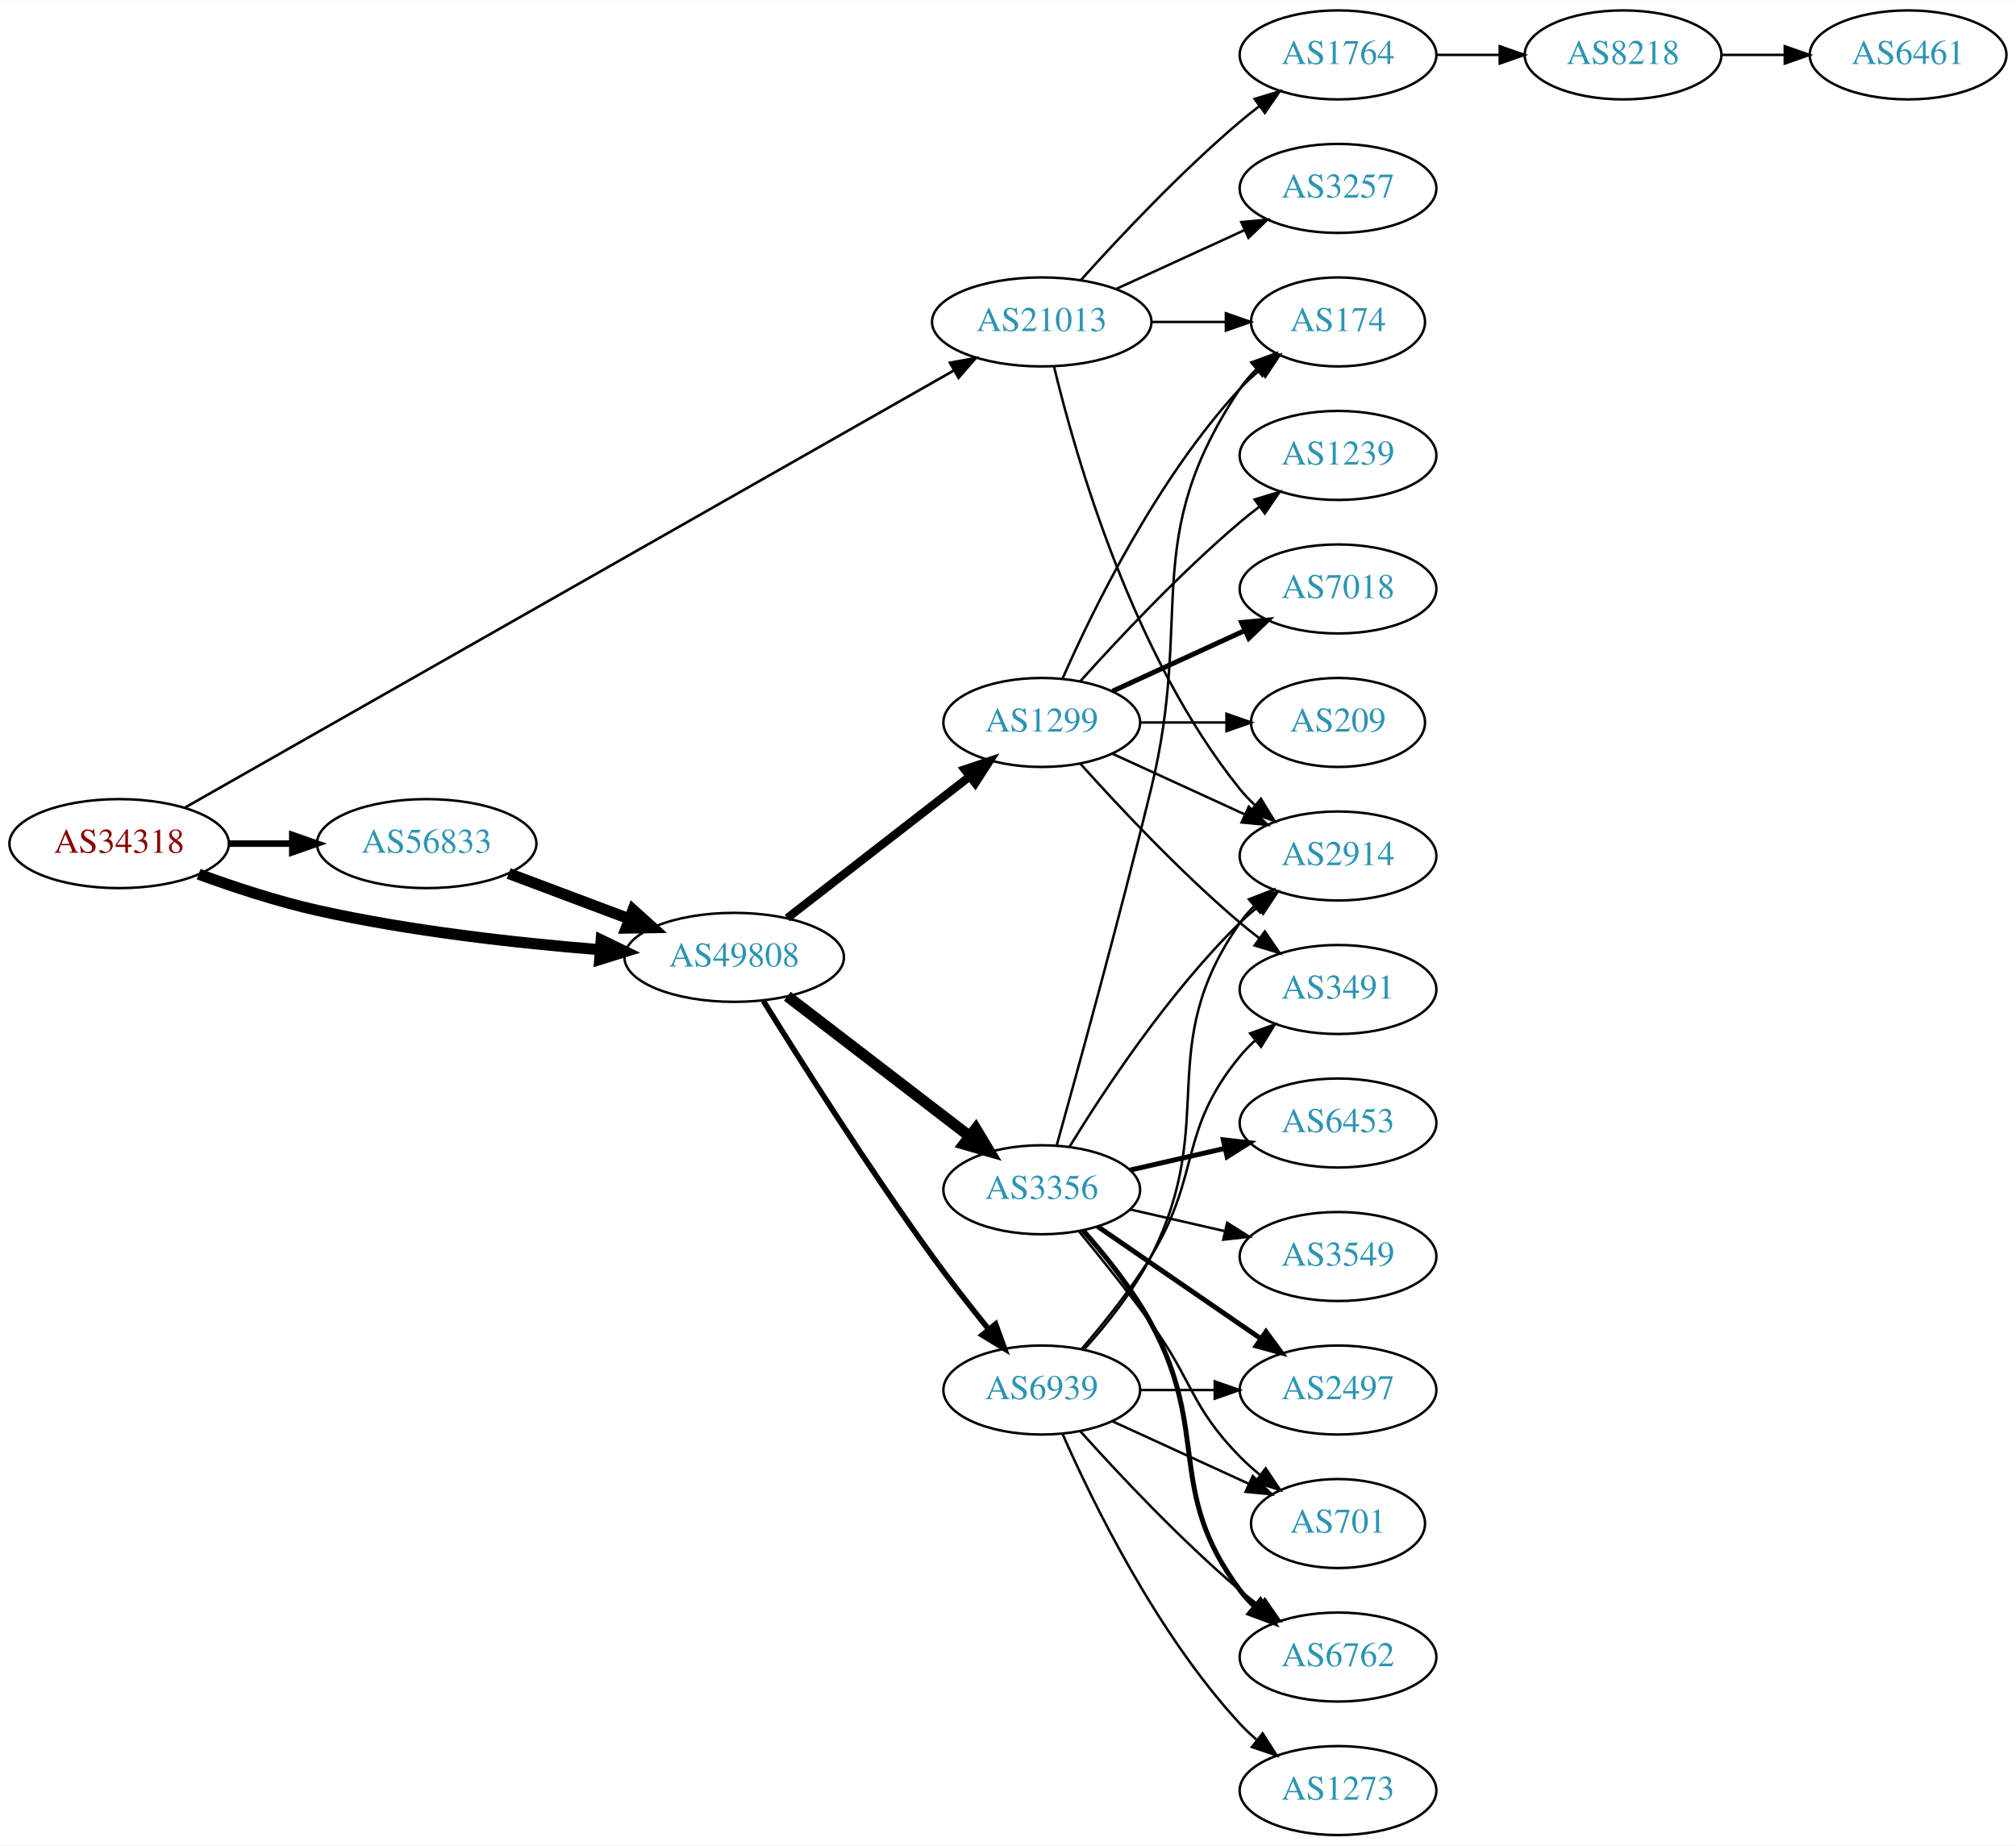
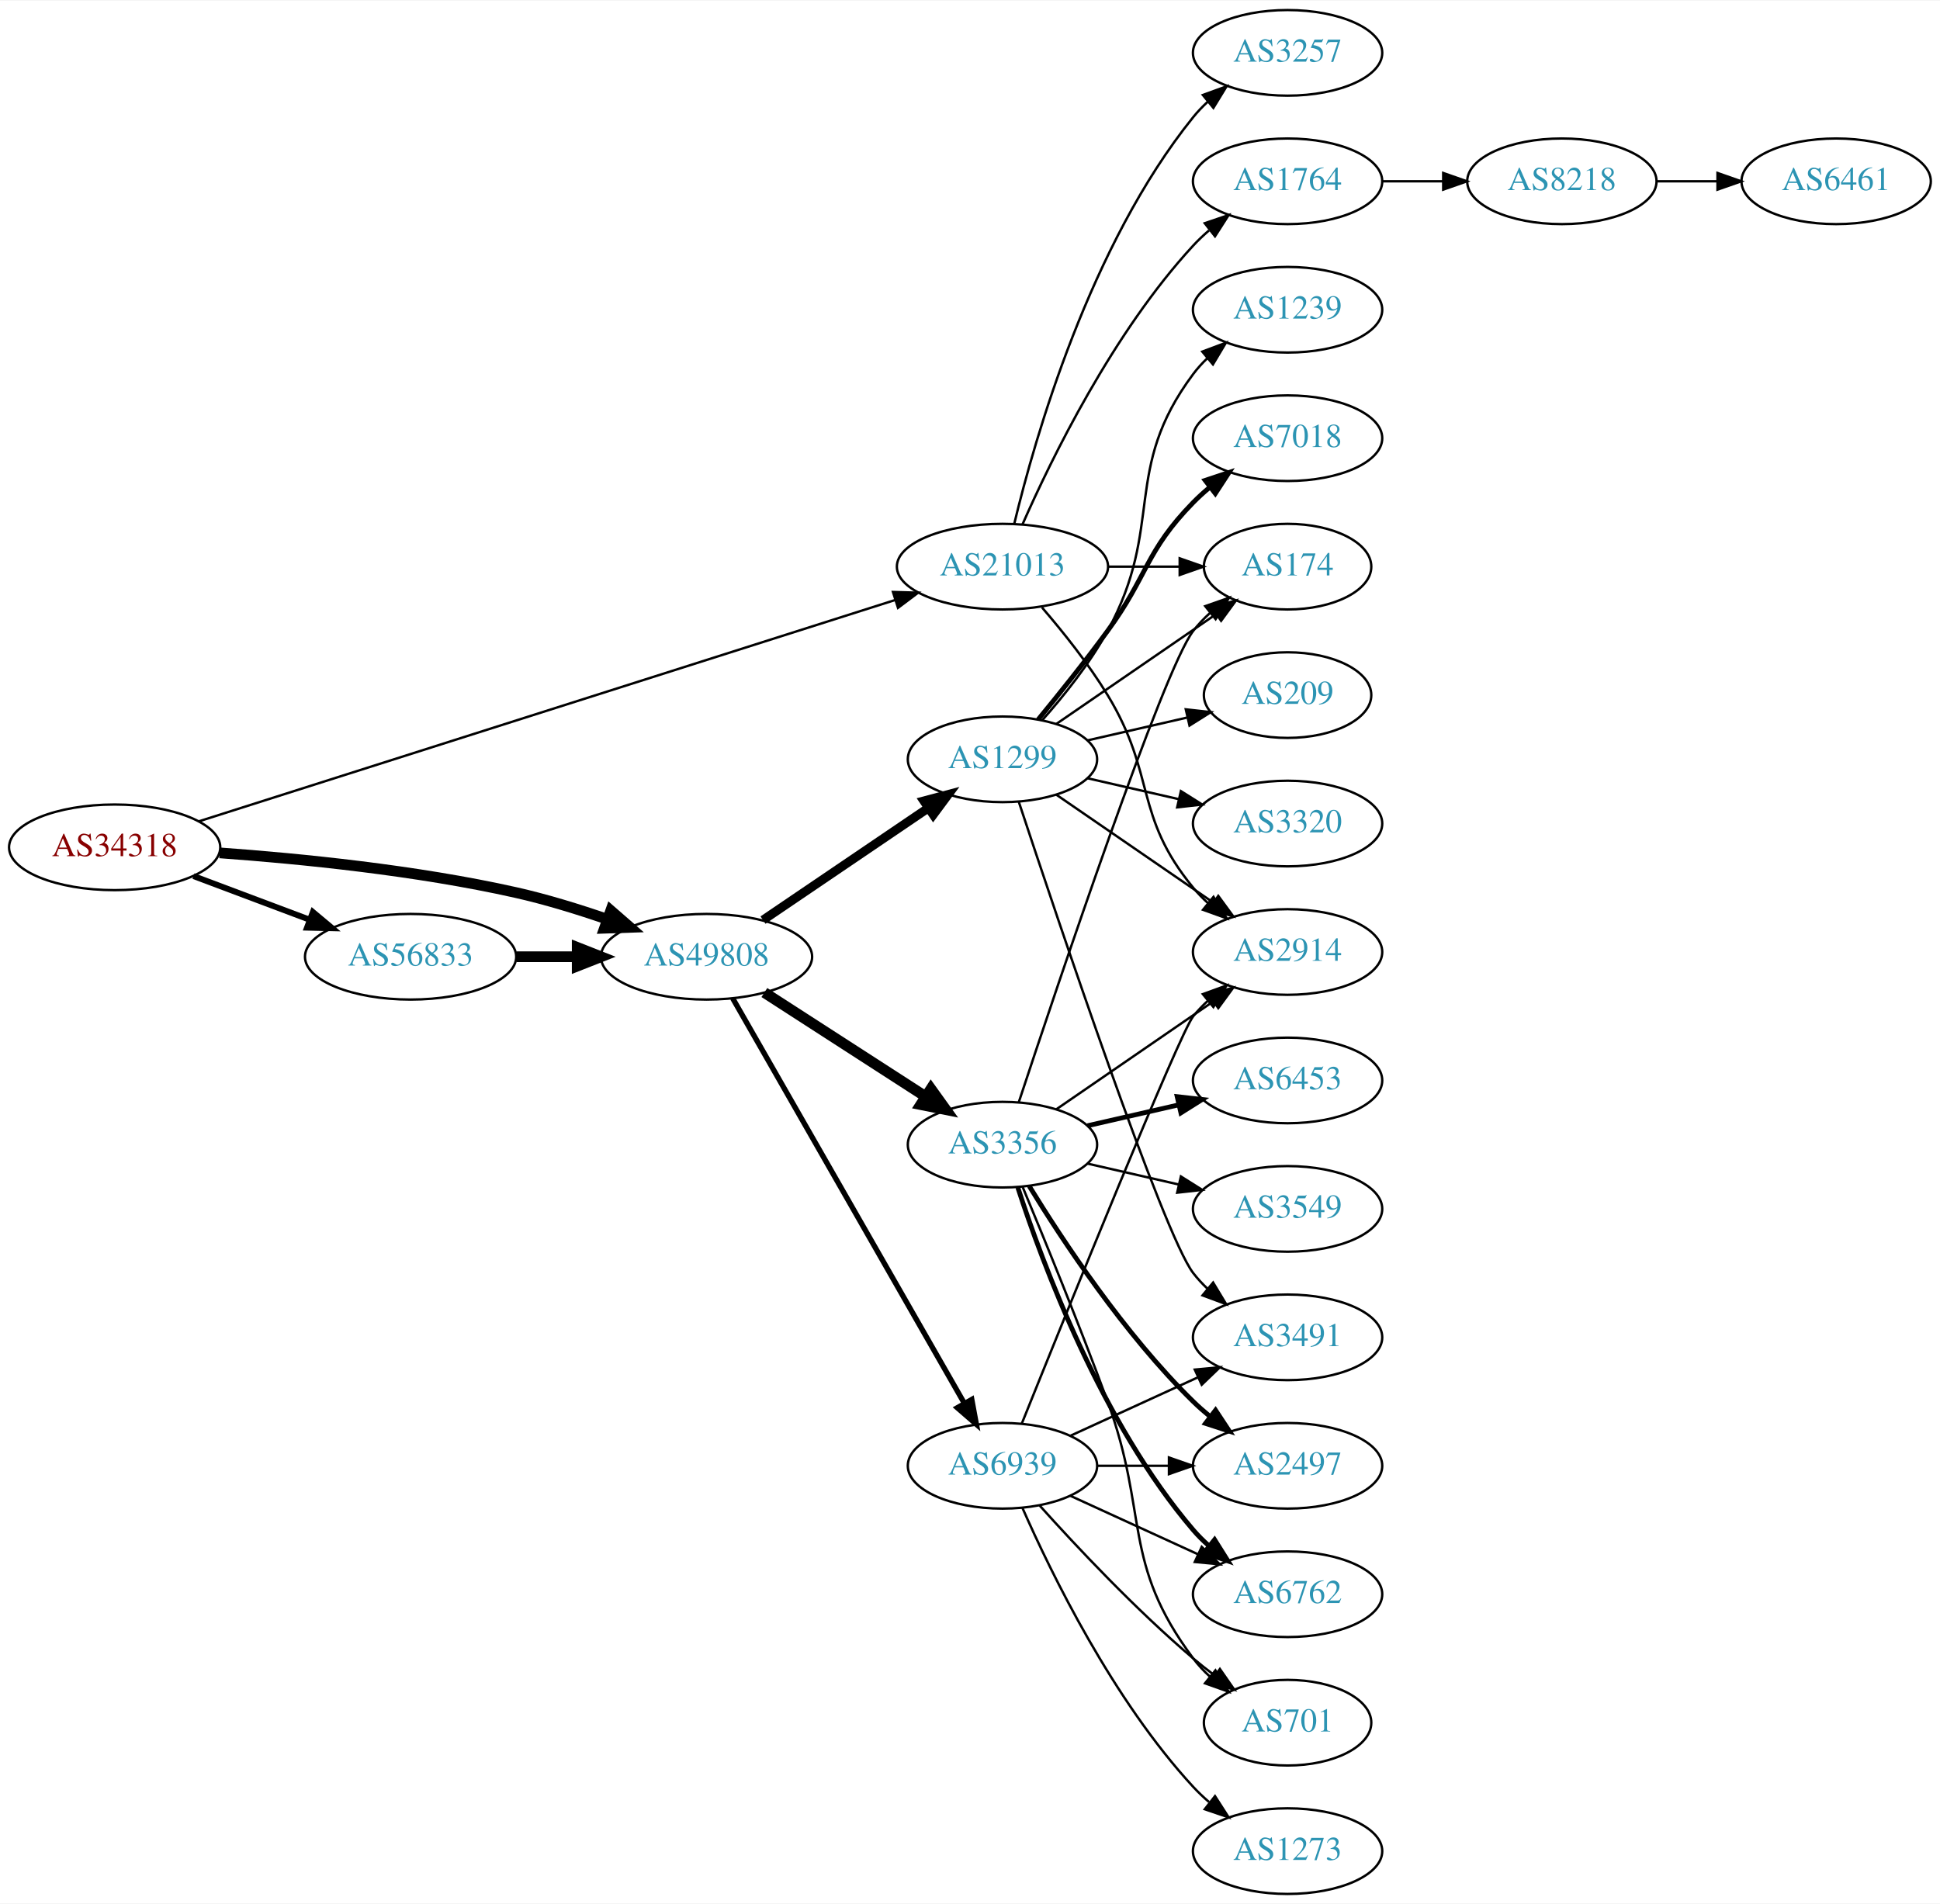
- <svg xmlns="http://www.w3.org/2000/svg" xmlns:xlink="http://www.w3.org/1999/xlink" width="815pt" height="746pt" viewBox="0.00 0.00 815.45 746.00">
-   <g id="graph0" class="graph" transform="scale(1 1) rotate(0) translate(4 742)">
-     <polygon fill="white" stroke="none" points="-4,4 -4,-742 811.448,-742 811.448,4 -4,4" />
+ <svg xmlns="http://www.w3.org/2000/svg" xmlns:xlink="http://www.w3.org/1999/xlink" width="815pt" height="800pt" viewBox="0.00 0.00 815.45 800.00">
+   <g id="graph0" class="graph" transform="scale(1 1) rotate(0) translate(4 796)">
+     <polygon fill="white" stroke="none" points="-4,4 -4,-796 811.448,-796 811.448,4 -4,4" />
    <g id="node1" class="node">
      <g id="a_node1">
        <a xlink:href="/asn/34318" xlink:title="AS34318 ~ Flashnet GmbH [AT]">
-           <ellipse fill="#ffffff" stroke="black" cx="44.196" cy="-401" rx="44.393" ry="18" />
-           <text text-anchor="middle" x="44.196" y="-397.3" font-family="Times,serif" font-size="14.00" fill="#880000">AS34318</text>
+           <ellipse fill="#ffffff" stroke="black" cx="44.196" cy="-440" rx="44.393" ry="18" />
+           <text text-anchor="middle" x="44.196" y="-436.3" font-family="Times,serif" font-size="14.00" fill="#880000">AS34318</text>
        </a>
      </g>
    </g>
    <g id="node2" class="node">
      <g id="a_node2">
        <a xlink:href="/asn/21013" xlink:title="AS21013 ~ Wels, AT [AT]">
-           <ellipse fill="#ffffff" stroke="black" cx="417.373" cy="-612" rx="44.393" ry="18" />
-           <text text-anchor="middle" x="417.373" y="-608.3" font-family="Times,serif" font-size="14.00" fill="#2c94b3">AS21013</text>
+           <ellipse fill="#ffffff" stroke="black" cx="417.373" cy="-558" rx="44.393" ry="18" />
+           <text text-anchor="middle" x="417.373" y="-554.3" font-family="Times,serif" font-size="14.00" fill="#2c94b3">AS21013</text>
        </a>
      </g>
    </g>
    <g id="edge1" class="edge">
-       <path fill="none" stroke="black" stroke-width="1.059" d="M70.709,-415.503C135.735,-452.468 307.759,-550.257 381.743,-592.314" />
-       <polygon fill="black" stroke="black" stroke-width="1.059" points="380.258,-595.496 390.682,-597.396 383.718,-589.411 380.258,-595.496" />
+       <path fill="none" stroke="black" d="M79.45,-450.89C147.037,-472.376 297.476,-520.202 372.322,-543.996" />
+       <polygon fill="black" stroke="black" points="371.341,-547.357 381.932,-547.051 373.462,-540.686 371.341,-547.357" />
    </g>
    <g id="node3" class="node">
      <g id="a_node3">
        <a xlink:href="/asn/56833" xlink:title="AS56833 ~ mieX.at [AT]">
-           <ellipse fill="#ffffff" stroke="black" cx="168.588" cy="-401" rx="44.393" ry="18" />
-           <text text-anchor="middle" x="168.588" y="-397.3" font-family="Times,serif" font-size="14.00" fill="#2c94b3">AS56833</text>
+           <ellipse fill="#ffffff" stroke="black" cx="168.588" cy="-394" rx="44.393" ry="18" />
+           <text text-anchor="middle" x="168.588" y="-390.3" font-family="Times,serif" font-size="14.00" fill="#2c94b3">AS56833</text>
        </a>
      </g>
    </g>
    <g id="edge2" class="edge">
-       <path fill="none" stroke="black" stroke-width="2.647" d="M88.692,-401C96.898,-401 105.569,-401 114.041,-401" />
-       <polygon fill="black" stroke="black" stroke-width="2.647" points="114.233,-404.5 124.233,-401 114.233,-397.5 114.233,-404.5" />
+       <path fill="none" stroke="black" stroke-width="2.5" d="M77.353,-427.914C92.251,-422.315 110.138,-415.592 126.043,-409.614" />
+       <polygon fill="black" stroke="black" stroke-width="2.5" points="127.517,-412.8 135.646,-406.005 125.054,-406.247 127.517,-412.8" />
    </g>
    <g id="node4" class="node">
      <g id="a_node4">
        <a xlink:href="/asn/49808" xlink:title="AS49808 ~ POWERSPEED-AS [AT]">
-           <ellipse fill="#ffffff" stroke="black" cx="292.98" cy="-355" rx="44.393" ry="18" />
-           <text text-anchor="middle" x="292.98" y="-351.3" font-family="Times,serif" font-size="14.00" fill="#2c94b3">AS49808</text>
+           <ellipse fill="#ffffff" stroke="black" cx="292.98" cy="-394" rx="44.393" ry="18" />
+           <text text-anchor="middle" x="292.98" y="-390.3" font-family="Times,serif" font-size="14.00" fill="#2c94b3">AS49808</text>
        </a>
      </g>
    </g>
    <g id="edge3" class="edge">
-       <path fill="none" stroke="black" stroke-width="4.5" d="M76.35,-388.641C90.762,-383.376 108.234,-377.626 124.392,-374 162.032,-365.554 205.315,-360.769 238.464,-358.114" />
-       <polygon fill="black" stroke="black" stroke-width="4.5" points="239.177,-362.009 248.85,-357.325 238.581,-354.156 239.177,-362.009" />
+       <path fill="none" stroke="black" stroke-width="4.5" d="M88.326,-437.675C122.427,-435.224 171.07,-430.36 212.784,-421 225.534,-418.139 239.102,-413.955 251.339,-409.731" />
+       <polygon fill="black" stroke="black" stroke-width="4.5" points="252.722,-413.418 260.826,-406.359 250.085,-405.998 252.722,-413.418" />
    </g>
    <g id="node5" class="node">
      <g id="a_node5">
        <a xlink:href="/asn/2914" xlink:title="AS2914 ~ NTT America, Inc. [US]">
          <ellipse fill="#ffffff" stroke="black" cx="537.215" cy="-396" rx="39.794" ry="18" />
          <text text-anchor="middle" x="537.215" y="-392.3" font-family="Times,serif" font-size="14.00" fill="#2c94b3">AS2914</text>
        </a>
      </g>
    </g>
    <g id="edge4" class="edge">
-       <path fill="none" stroke="black" d="M422.365,-593.842C430.976,-557.974 454.118,-476.854 497.569,-423 499.4,-420.731 501.469,-418.57 503.676,-416.532" />
-       <polygon fill="black" stroke="black" points="506.027,-419.131 511.558,-410.094 501.599,-413.709 506.027,-419.131" />
+       <path fill="none" stroke="black" d="M433.981,-540.847C442.784,-530.629 453.583,-517.129 461.569,-504 482.041,-470.342 472.504,-453.394 497.569,-423 499.424,-420.75 501.511,-418.604 503.73,-416.576" />
+       <polygon fill="black" stroke="black" points="506.078,-419.177 511.634,-410.156 501.665,-413.744 506.078,-419.177" />
    </g>
    <g id="node6" class="node">
      <g id="a_node6">
-         <a xlink:href="/asn/174" xlink:title="AS174 ~ Cogent Communications [US]">
-           <ellipse fill="#ffffff" stroke="black" cx="537.215" cy="-612" rx="35.194" ry="18" />
-           <text text-anchor="middle" x="537.215" y="-608.3" font-family="Times,serif" font-size="14.00" fill="#2c94b3">AS174</text>
-         </a>
-       </g>
-     </g>
-     <g id="edge5" class="edge">
-       <path fill="none" stroke="black" d="M461.584,-612C471.432,-612 481.911,-612 491.808,-612" />
-       <polygon fill="black" stroke="black" points="491.86,-615.5 501.86,-612 491.86,-608.5 491.86,-615.5" />
-     </g>
-     <g id="node7" class="node">
-       <g id="a_node7">
        <a xlink:href="/asn/1764" xlink:title="AS1764 ~ NEXTLAYER-AS [AT]">
          <ellipse fill="#ffffff" stroke="black" cx="537.215" cy="-720" rx="39.794" ry="18" />
          <text text-anchor="middle" x="537.215" y="-716.3" font-family="Times,serif" font-size="14.00" fill="#2c94b3">AS1764</text>
        </a>
      </g>
    </g>
+     <g id="edge5" class="edge">
+       <path fill="none" stroke="black" d="M425.788,-575.761C437.857,-603.183 463.828,-656.473 497.569,-693 499.599,-695.198 501.838,-697.319 504.184,-699.34" />
+       <polygon fill="black" stroke="black" points="502.396,-702.386 512.428,-705.794 506.711,-696.874 502.396,-702.386" />
+     </g>
+     <g id="node7" class="node">
+       <g id="a_node7">
+         <a xlink:href="/asn/3257" xlink:title="AS3257 ~ GTT [DE]">
+           <ellipse fill="#ffffff" stroke="black" cx="537.215" cy="-774" rx="39.794" ry="18" />
+           <text text-anchor="middle" x="537.215" y="-770.3" font-family="Times,serif" font-size="14.00" fill="#2c94b3">AS3257</text>
+         </a>
+       </g>
+     </g>
    <g id="edge6" class="edge">
-       <path fill="none" stroke="black" d="M433.305,-629.044C448.631,-646.097 473.567,-672.65 497.569,-693 500.066,-695.117 502.726,-697.232 505.438,-699.293" />
-       <polygon fill="black" stroke="black" points="503.474,-702.194 513.614,-705.266 507.604,-696.541 503.474,-702.194" />
+       <path fill="none" stroke="black" d="M422.365,-576.158C430.976,-612.026 454.118,-693.146 497.569,-747 499.4,-749.269 501.469,-751.43 503.676,-753.468" />
+       <polygon fill="black" stroke="black" points="501.599,-756.291 511.558,-759.906 506.027,-750.869 501.599,-756.291" />
    </g>
    <g id="node8" class="node">
      <g id="a_node8">
-         <a xlink:href="/asn/3257" xlink:title="AS3257 ~ GTT [DE]">
-           <ellipse fill="#ffffff" stroke="black" cx="537.215" cy="-666" rx="39.794" ry="18" />
-           <text text-anchor="middle" x="537.215" y="-662.3" font-family="Times,serif" font-size="14.00" fill="#2c94b3">AS3257</text>
+         <a xlink:href="/asn/174" xlink:title="AS174 ~ Cogent Communications [US]">
+           <ellipse fill="#ffffff" stroke="black" cx="537.215" cy="-558" rx="35.194" ry="18" />
+           <text text-anchor="middle" x="537.215" y="-554.3" font-family="Times,serif" font-size="14.00" fill="#2c94b3">AS174</text>
        </a>
      </g>
    </g>
    <g id="edge7" class="edge">
-       <path fill="none" stroke="black" d="M447.502,-625.348C463.113,-632.502 482.511,-641.391 499.183,-649.03" />
-       <polygon fill="black" stroke="black" points="498.086,-652.378 508.635,-653.362 501.002,-646.014 498.086,-652.378" />
+       <path fill="none" stroke="black" d="M461.584,-558C471.432,-558 481.911,-558 491.808,-558" />
+       <polygon fill="black" stroke="black" points="491.86,-561.5 501.86,-558 491.86,-554.5 491.86,-561.5" />
    </g>
    <g id="edge10" class="edge">
-       <path fill="none" stroke="black" stroke-width="4.5" d="M201.745,-388.914C216.643,-383.315 234.53,-376.592 250.435,-370.614" />
-       <polygon fill="black" stroke="black" stroke-width="4.5" points="252.063,-374.209 260.038,-367.005 249.292,-366.838 252.063,-374.209" />
+       <path fill="none" stroke="black" stroke-width="4.5" d="M213.084,-394C221.29,-394 229.961,-394 238.434,-394" />
+       <polygon fill="black" stroke="black" stroke-width="4.5" points="238.625,-397.938 248.625,-394 238.625,-390.063 238.625,-397.938" />
    </g>
    <g id="node11" class="node">
      <g id="a_node11">
-         <a xlink:href="/asn/1299" xlink:title="AS1299 ~ Telia Carrier [EU]">
-           <ellipse fill="#ffffff" stroke="black" cx="417.373" cy="-450" rx="39.794" ry="18" />
-           <text text-anchor="middle" x="417.373" y="-446.3" font-family="Times,serif" font-size="14.00" fill="#2c94b3">AS1299</text>
+         <a xlink:href="/asn/3356" xlink:title="AS3356 ~ Level 3 Parent, LLC [US]">
+           <ellipse fill="#ffffff" stroke="black" cx="417.373" cy="-315" rx="39.794" ry="18" />
+           <text text-anchor="middle" x="417.373" y="-311.3" font-family="Times,serif" font-size="14.00" fill="#2c94b3">AS3356</text>
        </a>
      </g>
    </g>
    <g id="edge11" class="edge">
-       <path fill="none" stroke="black" stroke-width="3.375" d="M314.466,-370.901C334.62,-386.544 365.556,-410.557 388.057,-428.021" />
-       <polygon fill="black" stroke="black" stroke-width="3.375" points="386.182,-430.997 396.227,-434.363 390.474,-425.467 386.182,-430.997" />
+       <path fill="none" stroke="black" stroke-width="4.5" d="M317.29,-378.955C336.467,-366.576 363.828,-348.916 384.941,-335.288" />
+       <polygon fill="black" stroke="black" stroke-width="4.5" points="387.298,-338.453 393.565,-329.722 383.027,-331.837 387.298,-338.453" />
    </g>
    <g id="node12" class="node">
      <g id="a_node12">
-         <a xlink:href="/asn/3356" xlink:title="AS3356 ~ Level 3 Parent, LLC [US]">
-           <ellipse fill="#ffffff" stroke="black" cx="417.373" cy="-261" rx="39.794" ry="18" />
-           <text text-anchor="middle" x="417.373" y="-257.3" font-family="Times,serif" font-size="14.00" fill="#2c94b3">AS3356</text>
+         <a xlink:href="/asn/1299" xlink:title="AS1299 ~ Telia Carrier [EU]">
+           <ellipse fill="#ffffff" stroke="black" cx="417.373" cy="-477" rx="39.794" ry="18" />
+           <text text-anchor="middle" x="417.373" y="-473.3" font-family="Times,serif" font-size="14.00" fill="#2c94b3">AS1299</text>
        </a>
      </g>
    </g>
    <g id="edge12" class="edge">
-       <path fill="none" stroke="black" stroke-width="4.5" d="M314.466,-339.267C334.62,-323.788 365.556,-300.028 388.057,-282.747" />
-       <polygon fill="black" stroke="black" stroke-width="4.5" points="390.695,-285.686 396.227,-276.472 385.898,-279.44 390.695,-285.686" />
+       <path fill="none" stroke="black" stroke-width="3.75" d="M316.715,-409.417C336.279,-422.685 364.664,-441.934 386.14,-456.498" />
+       <polygon fill="black" stroke="black" stroke-width="3.75" points="384.342,-459.507 394.583,-462.223 388.271,-453.714 384.342,-459.507" />
    </g>
    <g id="node13" class="node">
      <g id="a_node13">
        <a xlink:href="/asn/6939" xlink:title="AS6939 ~ Hurricane Electric LLC [US]">
          <ellipse fill="#ffffff" stroke="black" cx="417.373" cy="-180" rx="39.794" ry="18" />
          <text text-anchor="middle" x="417.373" y="-176.3" font-family="Times,serif" font-size="14.00" fill="#2c94b3">AS6939</text>
        </a>
      </g>
    </g>
    <g id="edge13" class="edge">
-       <path fill="none" stroke="black" stroke-width="2.25" d="M304.752,-337.418C319.538,-313.554 347.247,-269.779 373.176,-234 380.296,-224.176 388.527,-213.692 395.881,-204.601" />
-       <polygon fill="black" stroke="black" stroke-width="2.25" points="398.717,-206.662 402.332,-196.703 393.296,-202.234 398.717,-206.662" />
+       <path fill="none" stroke="black" stroke-width="2.25" d="M303.996,-376.487C325.476,-338.93 376.07,-250.469 401.39,-206.197" />
+       <polygon fill="black" stroke="black" stroke-width="2.25" points="404.463,-207.873 406.39,-197.454 398.387,-204.397 404.463,-207.873" />
    </g>
    <g id="node9" class="node">
      <g id="a_node9">
        <a xlink:href="/asn/8218" xlink:title="AS8218 ~ legacy Neotelecoms [FR]">
          <ellipse fill="#ffffff" stroke="black" cx="652.508" cy="-720" rx="39.794" ry="18" />
          <text text-anchor="middle" x="652.508" y="-716.3" font-family="Times,serif" font-size="14.00" fill="#2c94b3">AS8218</text>
        </a>
      </g>
    </g>
    <g id="edge8" class="edge">
      <path fill="none" stroke="black" d="M576.887,-720C585.09,-720 593.854,-720 602.386,-720" />
      <polygon fill="black" stroke="black" points="602.626,-723.5 612.626,-720 602.626,-716.5 602.626,-723.5" />
    </g>
    <g id="node10" class="node">
      <g id="a_node10">
        <a xlink:href="/asn/6461" xlink:title="AS6461 ~ Zayo Bandwidth [US]">
          <ellipse fill="#ffffff" stroke="black" cx="767.801" cy="-720" rx="39.794" ry="18" />
          <text text-anchor="middle" x="767.801" y="-716.3" font-family="Times,serif" font-size="14.00" fill="#2c94b3">AS6461</text>
        </a>
      </g>
    </g>
    <g id="edge9" class="edge">
      <path fill="none" stroke="black" d="M692.18,-720C700.383,-720 709.147,-720 717.679,-720" />
      <polygon fill="black" stroke="black" points="717.919,-723.5 727.919,-720 717.919,-716.5 717.919,-723.5" />
    </g>
-     <g id="edge18" class="edge">
-       <path fill="none" stroke="black" d="M446.001,-437.339C461.958,-430.027 482.229,-420.739 499.512,-412.819" />
-       <polygon fill="black" stroke="black" points="501.126,-415.929 508.759,-408.581 498.21,-409.565 501.126,-415.929" />
-     </g>
-     <g id="edge17" class="edge">
-       <path fill="none" stroke="black" d="M425.788,-467.761C437.857,-495.183 463.828,-548.473 497.569,-585 499.974,-587.604 502.672,-590.1 505.494,-592.449" />
-       <polygon fill="black" stroke="black" points="503.562,-595.378 513.638,-598.653 507.804,-589.809 503.562,-595.378" />
-     </g>
-     <g id="node14" class="node">
-       <g id="a_node14">
-         <a xlink:href="/asn/1239" xlink:title="AS1239 ~ Sprint [US]">
-           <ellipse fill="#ffffff" stroke="black" cx="537.215" cy="-558" rx="39.794" ry="18" />
-           <text text-anchor="middle" x="537.215" y="-554.3" font-family="Times,serif" font-size="14.00" fill="#2c94b3">AS1239</text>
-         </a>
-       </g>
-     </g>
-     <g id="edge14" class="edge">
-       <path fill="none" stroke="black" d="M433.019,-466.725C448.319,-483.765 473.417,-510.523 497.569,-531 500.066,-533.117 502.726,-535.232 505.438,-537.293" />
-       <polygon fill="black" stroke="black" points="503.474,-540.194 513.614,-543.266 507.604,-534.541 503.474,-540.194" />
-     </g>
-     <g id="node15" class="node">
-       <g id="a_node15">
-         <a xlink:href="/asn/3491" xlink:title="AS3491 ~ PCCW Global, Inc. [US]">
-           <ellipse fill="#ffffff" stroke="black" cx="537.215" cy="-342" rx="39.794" ry="18" />
-           <text text-anchor="middle" x="537.215" y="-338.3" font-family="Times,serif" font-size="14.00" fill="#2c94b3">AS3491</text>
-         </a>
-       </g>
-     </g>
-     <g id="edge15" class="edge">
-       <path fill="none" stroke="black" d="M433.019,-433.275C448.319,-416.235 473.417,-389.477 497.569,-369 500.066,-366.883 502.726,-364.768 505.438,-362.707" />
-       <polygon fill="black" stroke="black" points="507.604,-365.459 513.614,-356.734 503.474,-359.806 507.604,-365.459" />
-     </g>
-     <g id="node16" class="node">
-       <g id="a_node16">
-         <a xlink:href="/asn/7018" xlink:title="AS7018 ~ AT&amp;T Services, Inc. [US]">
-           <ellipse fill="#ffffff" stroke="black" cx="537.215" cy="-504" rx="39.794" ry="18" />
-           <text text-anchor="middle" x="537.215" y="-500.3" font-family="Times,serif" font-size="14.00" fill="#2c94b3">AS7018</text>
-         </a>
-       </g>
-     </g>
-     <g id="edge16" class="edge">
-       <path fill="none" stroke="black" stroke-width="2" d="M446.001,-462.661C461.958,-469.973 482.229,-479.261 499.512,-487.181" />
-       <polygon fill="black" stroke="black" stroke-width="2" points="498.21,-490.435 508.759,-491.419 501.126,-484.071 498.21,-490.435" />
-     </g>
-     <g id="node17" class="node">
-       <g id="a_node17">
-         <a xlink:href="/asn/209" xlink:title="AS209 ~ CenturyLink Communications, LLC [US]">
-           <ellipse fill="#ffffff" stroke="black" cx="537.215" cy="-450" rx="35.194" ry="18" />
-           <text text-anchor="middle" x="537.215" y="-446.3" font-family="Times,serif" font-size="14.00" fill="#2c94b3">AS209</text>
-         </a>
-       </g>
-     </g>
-     <g id="edge19" class="edge">
-       <path fill="none" stroke="black" d="M457.285,-450C468.372,-450 480.531,-450 491.914,-450" />
-       <polygon fill="black" stroke="black" points="492.096,-453.5 502.096,-450 492.096,-446.5 492.096,-453.5" />
+     <g id="edge27" class="edge">
+       <path fill="none" stroke="black" d="M439.987,-329.857C458.475,-342.565 485.289,-360.995 505.919,-375.175" />
+       <polygon fill="black" stroke="black" points="504.115,-378.183 514.339,-380.963 508.081,-372.414 504.115,-378.183" />
    </g>
    <g id="edge26" class="edge">
-       <path fill="none" stroke="black" d="M428.638,-278.44C442.447,-300.991 468.636,-340.722 497.569,-369 499.709,-371.092 502.026,-373.137 504.426,-375.106" />
-       <polygon fill="black" stroke="black" points="502.693,-378.185 512.767,-381.464 506.936,-372.618 502.693,-378.185" />
-     </g>
-     <g id="edge25" class="edge">
-       <path fill="none" stroke="black" d="M423.413,-278.916C431.739,-308.719 448.719,-370.407 461.569,-423 479.074,-494.649 456.544,-523.706 497.569,-585 499.435,-587.789 501.695,-590.377 504.175,-592.757" />
-       <polygon fill="black" stroke="black" points="502.149,-595.622 512.098,-599.266 506.592,-590.214 502.149,-595.622" />
-     </g>
-     <g id="node18" class="node">
-       <g id="a_node18">
-         <a xlink:href="/asn/6453" xlink:title="AS6453 ~ TATA COMMUNICATIONS (AMERICA) INC [US]">
-           <ellipse fill="#ffffff" stroke="black" cx="537.215" cy="-288" rx="39.794" ry="18" />
-           <text text-anchor="middle" x="537.215" y="-284.3" font-family="Times,serif" font-size="14.00" fill="#2c94b3">AS6453</text>
-         </a>
-       </g>
-     </g>
-     <g id="edge20" class="edge">
-       <path fill="none" stroke="black" stroke-width="2" d="M453.092,-268.955C465.092,-271.704 478.713,-274.825 491.405,-277.733" />
-       <polygon fill="black" stroke="black" stroke-width="2" points="490.808,-281.187 501.337,-280.009 492.371,-274.364 490.808,-281.187" />
+       <path fill="none" stroke="black" d="M424.228,-332.846C440.321,-381.599 484.866,-514.505 497.569,-531 499.616,-533.659 501.999,-536.158 504.557,-538.482" />
+       <polygon fill="black" stroke="black" points="502.601,-541.399 512.599,-544.906 506.97,-535.93 502.601,-541.399" />
    </g>
    <g id="node19" class="node">
      <g id="a_node19">
        <a xlink:href="/asn/2497" xlink:title="AS2497 ~ Internet Initiative Japan Inc. [JP]">
          <ellipse fill="#ffffff" stroke="black" cx="537.215" cy="-180" rx="39.794" ry="18" />
          <text text-anchor="middle" x="537.215" y="-176.3" font-family="Times,serif" font-size="14.00" fill="#2c94b3">AS2497</text>
        </a>
      </g>
    </g>
    <g id="edge21" class="edge">
-       <path fill="none" stroke="black" stroke-width="2" d="M439.987,-246.143C458.475,-233.435 485.289,-215.005 505.919,-200.825" />
-       <polygon fill="black" stroke="black" stroke-width="2" points="508.081,-203.586 514.339,-195.037 504.115,-197.817 508.081,-203.586" />
+       <path fill="none" stroke="black" stroke-width="2" d="M428.638,-297.56C442.447,-275.009 468.636,-235.278 497.569,-207 499.709,-204.908 502.026,-202.863 504.426,-200.894" />
+       <polygon fill="black" stroke="black" stroke-width="2" points="506.936,-203.382 512.767,-194.536 502.693,-197.815 506.936,-203.382" />
    </g>
    <g id="node20" class="node">
      <g id="a_node20">
-         <a xlink:href="/asn/3549" xlink:title="AS3549 ~ Level 3 Parent, LLC [US]">
-           <ellipse fill="#ffffff" stroke="black" cx="537.215" cy="-234" rx="39.794" ry="18" />
-           <text text-anchor="middle" x="537.215" y="-230.3" font-family="Times,serif" font-size="14.00" fill="#2c94b3">AS3549</text>
+         <a xlink:href="/asn/6762" xlink:title="AS6762 ~ TELECOM ITALIA SPARKLE S.p.A. [IT]">
+           <ellipse fill="#ffffff" stroke="black" cx="537.215" cy="-126" rx="39.794" ry="18" />
+           <text text-anchor="middle" x="537.215" y="-122.3" font-family="Times,serif" font-size="14.00" fill="#2c94b3">AS6762</text>
        </a>
      </g>
    </g>
    <g id="edge22" class="edge">
-       <path fill="none" stroke="black" d="M453.092,-253.045C465.092,-250.296 478.713,-247.175 491.405,-244.267" />
-       <polygon fill="black" stroke="black" points="492.371,-247.636 501.337,-241.991 490.808,-240.813 492.371,-247.636" />
+       <path fill="none" stroke="black" stroke-width="2" d="M423.82,-297.009C434.134,-265.184 458.996,-198.073 497.569,-153 499.514,-150.726 501.693,-148.551 503.997,-146.493" />
+       <polygon fill="black" stroke="black" stroke-width="2" points="506.534,-148.947 512.166,-139.973 502.167,-143.476 506.534,-148.947" />
    </g>
    <g id="node21" class="node">
      <g id="a_node21">
        <a xlink:href="/asn/701" xlink:title="AS701 ~ UUNET [US]">
-           <ellipse fill="#ffffff" stroke="black" cx="537.215" cy="-126" rx="35.194" ry="18" />
-           <text text-anchor="middle" x="537.215" y="-122.3" font-family="Times,serif" font-size="14.00" fill="#2c94b3">AS701</text>
+           <ellipse fill="#ffffff" stroke="black" cx="537.215" cy="-72" rx="35.194" ry="18" />
+           <text text-anchor="middle" x="537.215" y="-68.3" font-family="Times,serif" font-size="14.00" fill="#2c94b3">AS701</text>
        </a>
      </g>
    </g>
    <g id="edge23" class="edge">
-       <path fill="none" stroke="black" d="M432.375,-244.269C441.023,-233.75 452.215,-219.792 461.569,-207 478.594,-183.716 477.396,-173.617 497.569,-153 500.048,-150.466 502.794,-148.017 505.647,-145.696" />
-       <polygon fill="black" stroke="black" points="507.95,-148.343 513.832,-139.532 503.738,-142.752 507.95,-148.343" />
+       <path fill="none" stroke="black" d="M425.881,-297.161C434.765,-275.848 449.831,-239.046 461.569,-207 478.971,-159.49 467.297,-139.542 497.569,-99 499.576,-96.311 501.932,-93.791 504.473,-91.454" />
+       <polygon fill="black" stroke="black" points="506.888,-94.004 512.489,-85.011 502.502,-88.548 506.888,-94.004" />
    </g>
    <g id="node22" class="node">
      <g id="a_node22">
-         <a xlink:href="/asn/6762" xlink:title="AS6762 ~ TELECOM ITALIA SPARKLE S.p.A. [IT]">
-           <ellipse fill="#ffffff" stroke="black" cx="537.215" cy="-72" rx="39.794" ry="18" />
-           <text text-anchor="middle" x="537.215" y="-68.3" font-family="Times,serif" font-size="14.00" fill="#2c94b3">AS6762</text>
+         <a xlink:href="/asn/6453" xlink:title="AS6453 ~ TATA COMMUNICATIONS (AMERICA) INC [US]">
+           <ellipse fill="#ffffff" stroke="black" cx="537.215" cy="-342" rx="39.794" ry="18" />
+           <text text-anchor="middle" x="537.215" y="-338.3" font-family="Times,serif" font-size="14.00" fill="#2c94b3">AS6453</text>
        </a>
      </g>
    </g>
    <g id="edge24" class="edge">
-       <path fill="none" stroke="black" stroke-width="2" d="M434.044,-244.596C443.088,-234.421 454.111,-220.71 461.569,-207 485.747,-162.554 467.297,-139.542 497.569,-99 499.313,-96.664 501.321,-94.455 503.484,-92.383" />
-       <polygon fill="black" stroke="black" stroke-width="2" points="505.843,-94.973 511.284,-85.882 501.362,-89.595 505.843,-94.973" />
+       <path fill="none" stroke="black" stroke-width="2" d="M453.092,-322.955C465.092,-325.704 478.713,-328.825 491.405,-331.733" />
+       <polygon fill="black" stroke="black" stroke-width="2" points="490.808,-335.187 501.337,-334.009 492.371,-328.364 490.808,-335.187" />
+     </g>
+     <g id="node23" class="node">
+       <g id="a_node23">
+         <a xlink:href="/asn/3549" xlink:title="AS3549 ~ Level 3 Parent, LLC [US]">
+           <ellipse fill="#ffffff" stroke="black" cx="537.215" cy="-288" rx="39.794" ry="18" />
+           <text text-anchor="middle" x="537.215" y="-284.3" font-family="Times,serif" font-size="14.00" fill="#2c94b3">AS3549</text>
+         </a>
+       </g>
+     </g>
+     <g id="edge25" class="edge">
+       <path fill="none" stroke="black" d="M453.092,-307.045C465.092,-304.296 478.713,-301.175 491.405,-298.267" />
+       <polygon fill="black" stroke="black" points="492.371,-301.636 501.337,-295.991 490.808,-294.813 492.371,-301.636" />
+     </g>
+     <g id="edge18" class="edge">
+       <path fill="none" stroke="black" d="M439.987,-462.143C458.475,-449.435 485.289,-431.005 505.919,-416.825" />
+       <polygon fill="black" stroke="black" points="508.081,-419.586 514.339,-411.037 504.115,-413.817 508.081,-419.586" />
+     </g>
+     <g id="edge20" class="edge">
+       <path fill="none" stroke="black" d="M439.987,-491.857C458.824,-504.805 486.304,-523.693 507.08,-537.973" />
+       <polygon fill="black" stroke="black" points="505.305,-541.001 515.528,-543.781 509.27,-535.232 505.305,-541.001" />
+     </g>
+     <g id="node14" class="node">
+       <g id="a_node14">
+         <a xlink:href="/asn/1239" xlink:title="AS1239 ~ Sprint [US]">
+           <ellipse fill="#ffffff" stroke="black" cx="537.215" cy="-666" rx="39.794" ry="18" />
+           <text text-anchor="middle" x="537.215" y="-662.3" font-family="Times,serif" font-size="14.00" fill="#2c94b3">AS1239</text>
+         </a>
+       </g>
+     </g>
+     <g id="edge14" class="edge">
+       <path fill="none" stroke="black" d="M434.044,-493.404C443.088,-503.579 454.111,-517.29 461.569,-531 485.747,-575.446 467.297,-598.458 497.569,-639 499.313,-641.336 501.321,-643.545 503.484,-645.617" />
+       <polygon fill="black" stroke="black" points="501.362,-648.405 511.284,-652.118 505.843,-643.027 501.362,-648.405" />
+     </g>
+     <g id="node15" class="node">
+       <g id="a_node15">
+         <a xlink:href="/asn/7018" xlink:title="AS7018 ~ AT&amp;T Services, Inc. [US]">
+           <ellipse fill="#ffffff" stroke="black" cx="537.215" cy="-612" rx="39.794" ry="18" />
+           <text text-anchor="middle" x="537.215" y="-608.3" font-family="Times,serif" font-size="14.00" fill="#2c94b3">AS7018</text>
+         </a>
+       </g>
+     </g>
+     <g id="edge15" class="edge">
+       <path fill="none" stroke="black" stroke-width="2" d="M432.375,-493.731C441.023,-504.25 452.215,-518.208 461.569,-531 478.594,-554.284 477.396,-564.383 497.569,-585 499.661,-587.139 501.945,-589.218 504.322,-591.21" />
+       <polygon fill="black" stroke="black" stroke-width="2" points="502.565,-594.275 512.621,-597.611 506.84,-588.732 502.565,-594.275" />
+     </g>
+     <g id="node16" class="node">
+       <g id="a_node16">
+         <a xlink:href="/asn/3491" xlink:title="AS3491 ~ PCCW Global, Inc. [US]">
+           <ellipse fill="#ffffff" stroke="black" cx="537.215" cy="-234" rx="39.794" ry="18" />
+           <text text-anchor="middle" x="537.215" y="-230.3" font-family="Times,serif" font-size="14.00" fill="#2c94b3">AS3491</text>
+         </a>
+       </g>
+     </g>
+     <g id="edge16" class="edge">
+       <path fill="none" stroke="black" d="M424.228,-459.154C440.321,-410.401 484.866,-277.495 497.569,-261 499.348,-258.69 501.38,-256.5 503.56,-254.441" />
+       <polygon fill="black" stroke="black" points="505.917,-257.034 511.393,-247.964 501.456,-251.639 505.917,-257.034" />
+     </g>
+     <g id="node17" class="node">
+       <g id="a_node17">
+         <a xlink:href="/asn/209" xlink:title="AS209 ~ CenturyLink Communications, LLC [US]">
+           <ellipse fill="#ffffff" stroke="black" cx="537.215" cy="-504" rx="35.194" ry="18" />
+           <text text-anchor="middle" x="537.215" y="-500.3" font-family="Times,serif" font-size="14.00" fill="#2c94b3">AS209</text>
+         </a>
+       </g>
+     </g>
+     <g id="edge17" class="edge">
+       <path fill="none" stroke="black" d="M453.092,-484.955C466.184,-487.955 481.207,-491.396 494.847,-494.522" />
+       <polygon fill="black" stroke="black" points="494.425,-498.016 504.955,-496.838 495.989,-491.193 494.425,-498.016" />
+     </g>
+     <g id="node18" class="node">
+       <g id="a_node18">
+         <a xlink:href="/asn/3320" xlink:title="AS3320 ~ DTAG [DE]">
+           <ellipse fill="#ffffff" stroke="black" cx="537.215" cy="-450" rx="39.794" ry="18" />
+           <text text-anchor="middle" x="537.215" y="-446.3" font-family="Times,serif" font-size="14.00" fill="#2c94b3">AS3320</text>
+         </a>
+       </g>
+     </g>
+     <g id="edge19" class="edge">
+       <path fill="none" stroke="black" d="M453.092,-469.045C465.092,-466.296 478.713,-463.175 491.405,-460.267" />
+       <polygon fill="black" stroke="black" points="492.371,-463.636 501.337,-457.991 490.808,-456.813 492.371,-463.636" />
+     </g>
+     <g id="edge33" class="edge">
+       <path fill="none" stroke="black" d="M425.464,-197.665C443.808,-243.26 491.802,-361.853 497.569,-369 499.4,-371.269 501.469,-373.43 503.676,-375.468" />
+       <polygon fill="black" stroke="black" points="501.599,-378.291 511.558,-381.906 506.027,-372.869 501.599,-378.291" />
+     </g>
+     <g id="edge31" class="edge">
+       <path fill="none" stroke="black" d="M446.001,-192.661C461.958,-199.973 482.229,-209.261 499.512,-217.181" />
+       <polygon fill="black" stroke="black" points="498.21,-220.435 508.759,-221.419 501.126,-214.071 498.21,-220.435" />
    </g>
    <g id="edge32" class="edge">
-       <path fill="none" stroke="black" d="M434.775,-196.712C443.842,-206.783 454.641,-220.283 461.569,-234 489.561,-289.429 461.955,-318.131 497.569,-369 499.241,-371.389 501.196,-373.635 503.323,-375.733" />
-       <polygon fill="black" stroke="black" points="501.163,-378.49 511.056,-382.284 505.688,-373.149 501.163,-378.49" />
-     </g>
-     <g id="edge31" class="edge">
-       <path fill="none" stroke="black" d="M433.57,-196.677C442.446,-206.949 453.458,-220.666 461.569,-234 482.041,-267.658 472.504,-284.606 497.569,-315 499.424,-317.25 501.511,-319.396 503.73,-321.424" />
-       <polygon fill="black" stroke="black" points="501.665,-324.256 511.634,-327.844 506.078,-318.823 501.665,-324.256" />
-     </g>
-     <g id="edge27" class="edge">
      <path fill="none" stroke="black" d="M457.285,-180C466.839,-180 477.188,-180 487.151,-180" />
      <polygon fill="black" stroke="black" points="487.343,-183.5 497.343,-180 487.343,-176.5 487.343,-183.5" />
    </g>
    <g id="edge30" class="edge">
-       <path fill="none" stroke="black" d="M446.001,-167.339C462.418,-159.817 483.399,-150.202 500.996,-142.139" />
-       <polygon fill="black" stroke="black" points="502.74,-145.189 510.373,-137.842 499.824,-138.826 502.74,-145.189" />
-     </g>
-     <g id="edge29" class="edge">
-       <path fill="none" stroke="black" d="M433.019,-163.275C448.319,-146.235 473.417,-119.477 497.569,-99 500.066,-96.883 502.726,-94.768 505.438,-92.707" />
-       <polygon fill="black" stroke="black" points="507.604,-95.459 513.614,-86.734 503.474,-89.806 507.604,-95.459" />
-     </g>
-     <g id="node23" class="node">
-       <g id="a_node23">
+       <path fill="none" stroke="black" d="M446.001,-167.339C461.958,-160.027 482.229,-150.739 499.512,-142.819" />
+       <polygon fill="black" stroke="black" points="501.126,-145.929 508.759,-138.581 498.21,-139.565 501.126,-145.929" />
+     </g>
+     <g id="edge28" class="edge">
+       <path fill="none" stroke="black" d="M433.019,-163.275C448.319,-146.235 473.417,-119.477 497.569,-99 500.421,-96.582 503.486,-94.167 506.597,-91.831" />
+       <polygon fill="black" stroke="black" points="508.77,-94.578 514.825,-85.884 504.67,-88.905 508.77,-94.578" />
+     </g>
+     <g id="node24" class="node">
+       <g id="a_node24">
        <a xlink:href="/asn/1273" xlink:title="AS1273 ~ Vodafone Group PLC [EU]">
          <ellipse fill="#ffffff" stroke="black" cx="537.215" cy="-18" rx="39.794" ry="18" />
          <text text-anchor="middle" x="537.215" y="-14.3" font-family="Times,serif" font-size="14.00" fill="#2c94b3">AS1273</text>
        </a>
      </g>
    </g>
-     <g id="edge28" class="edge">
+     <g id="edge29" class="edge">
      <path fill="none" stroke="black" d="M425.788,-162.239C437.857,-134.817 463.828,-81.528 497.569,-45 499.599,-42.802 501.838,-40.681 504.184,-38.66" />
      <polygon fill="black" stroke="black" points="506.711,-41.126 512.428,-32.206 502.396,-35.614 506.711,-41.126" />
    </g>
  </g>
</svg>
